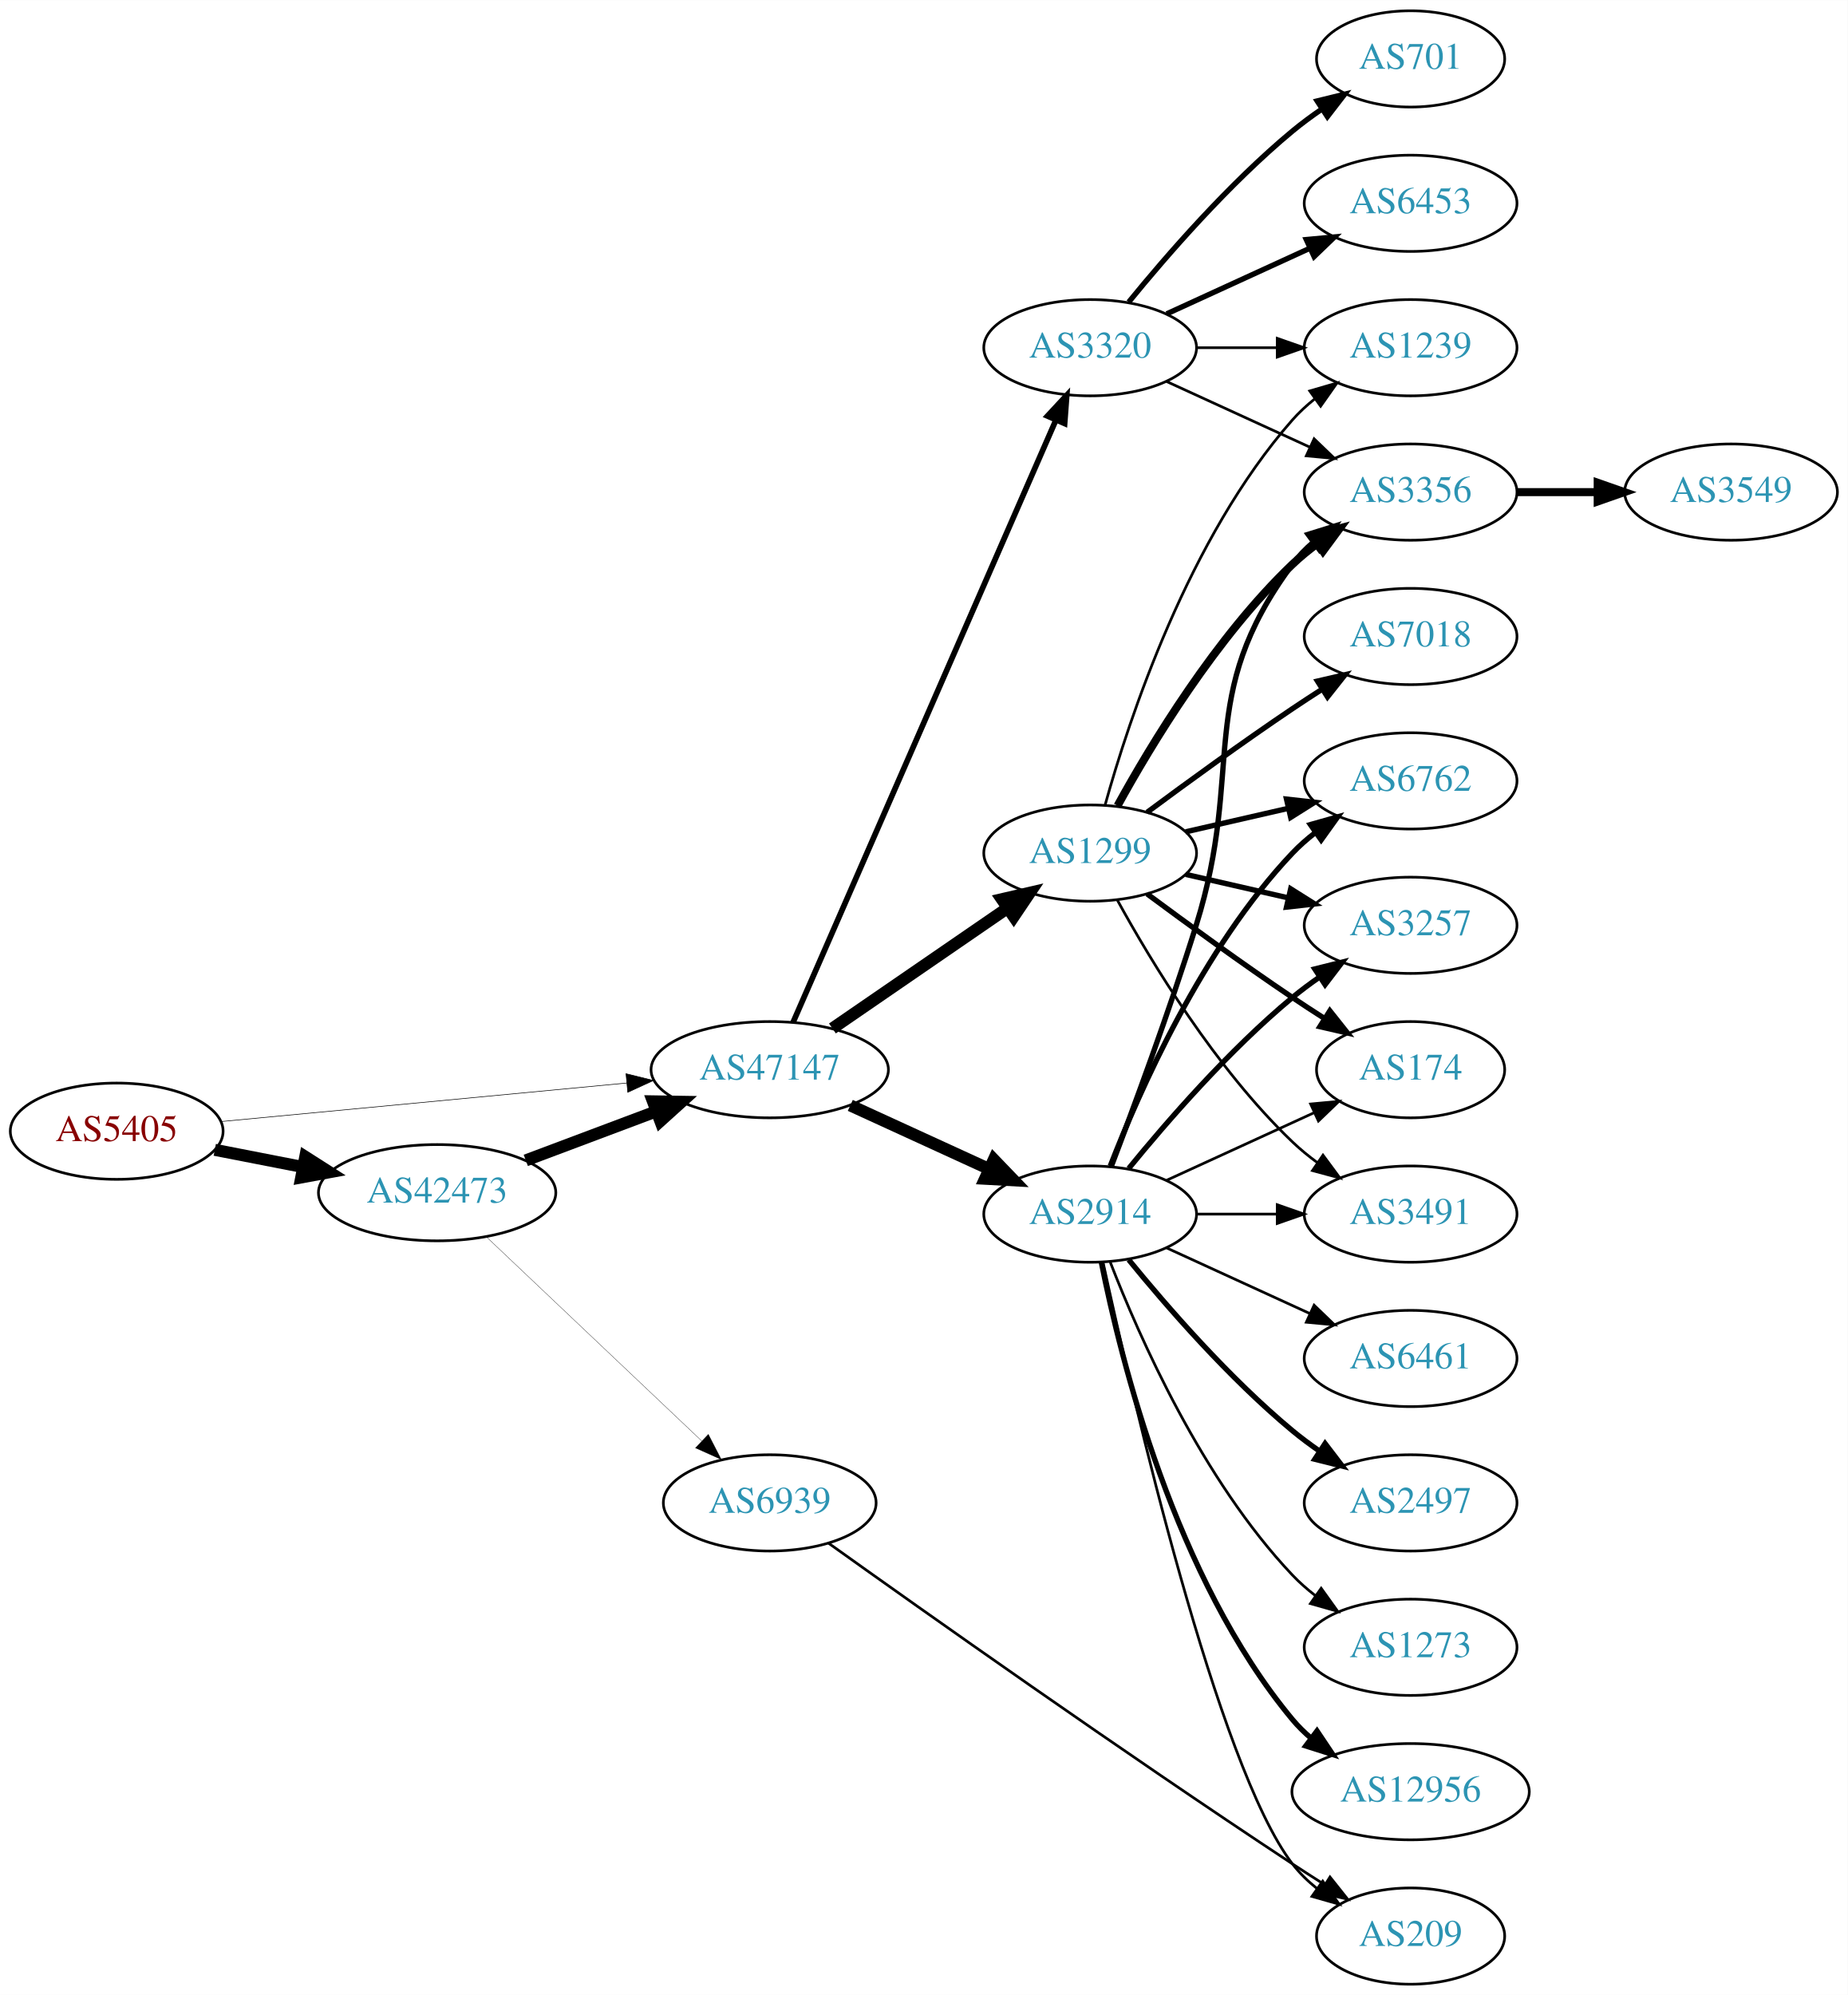
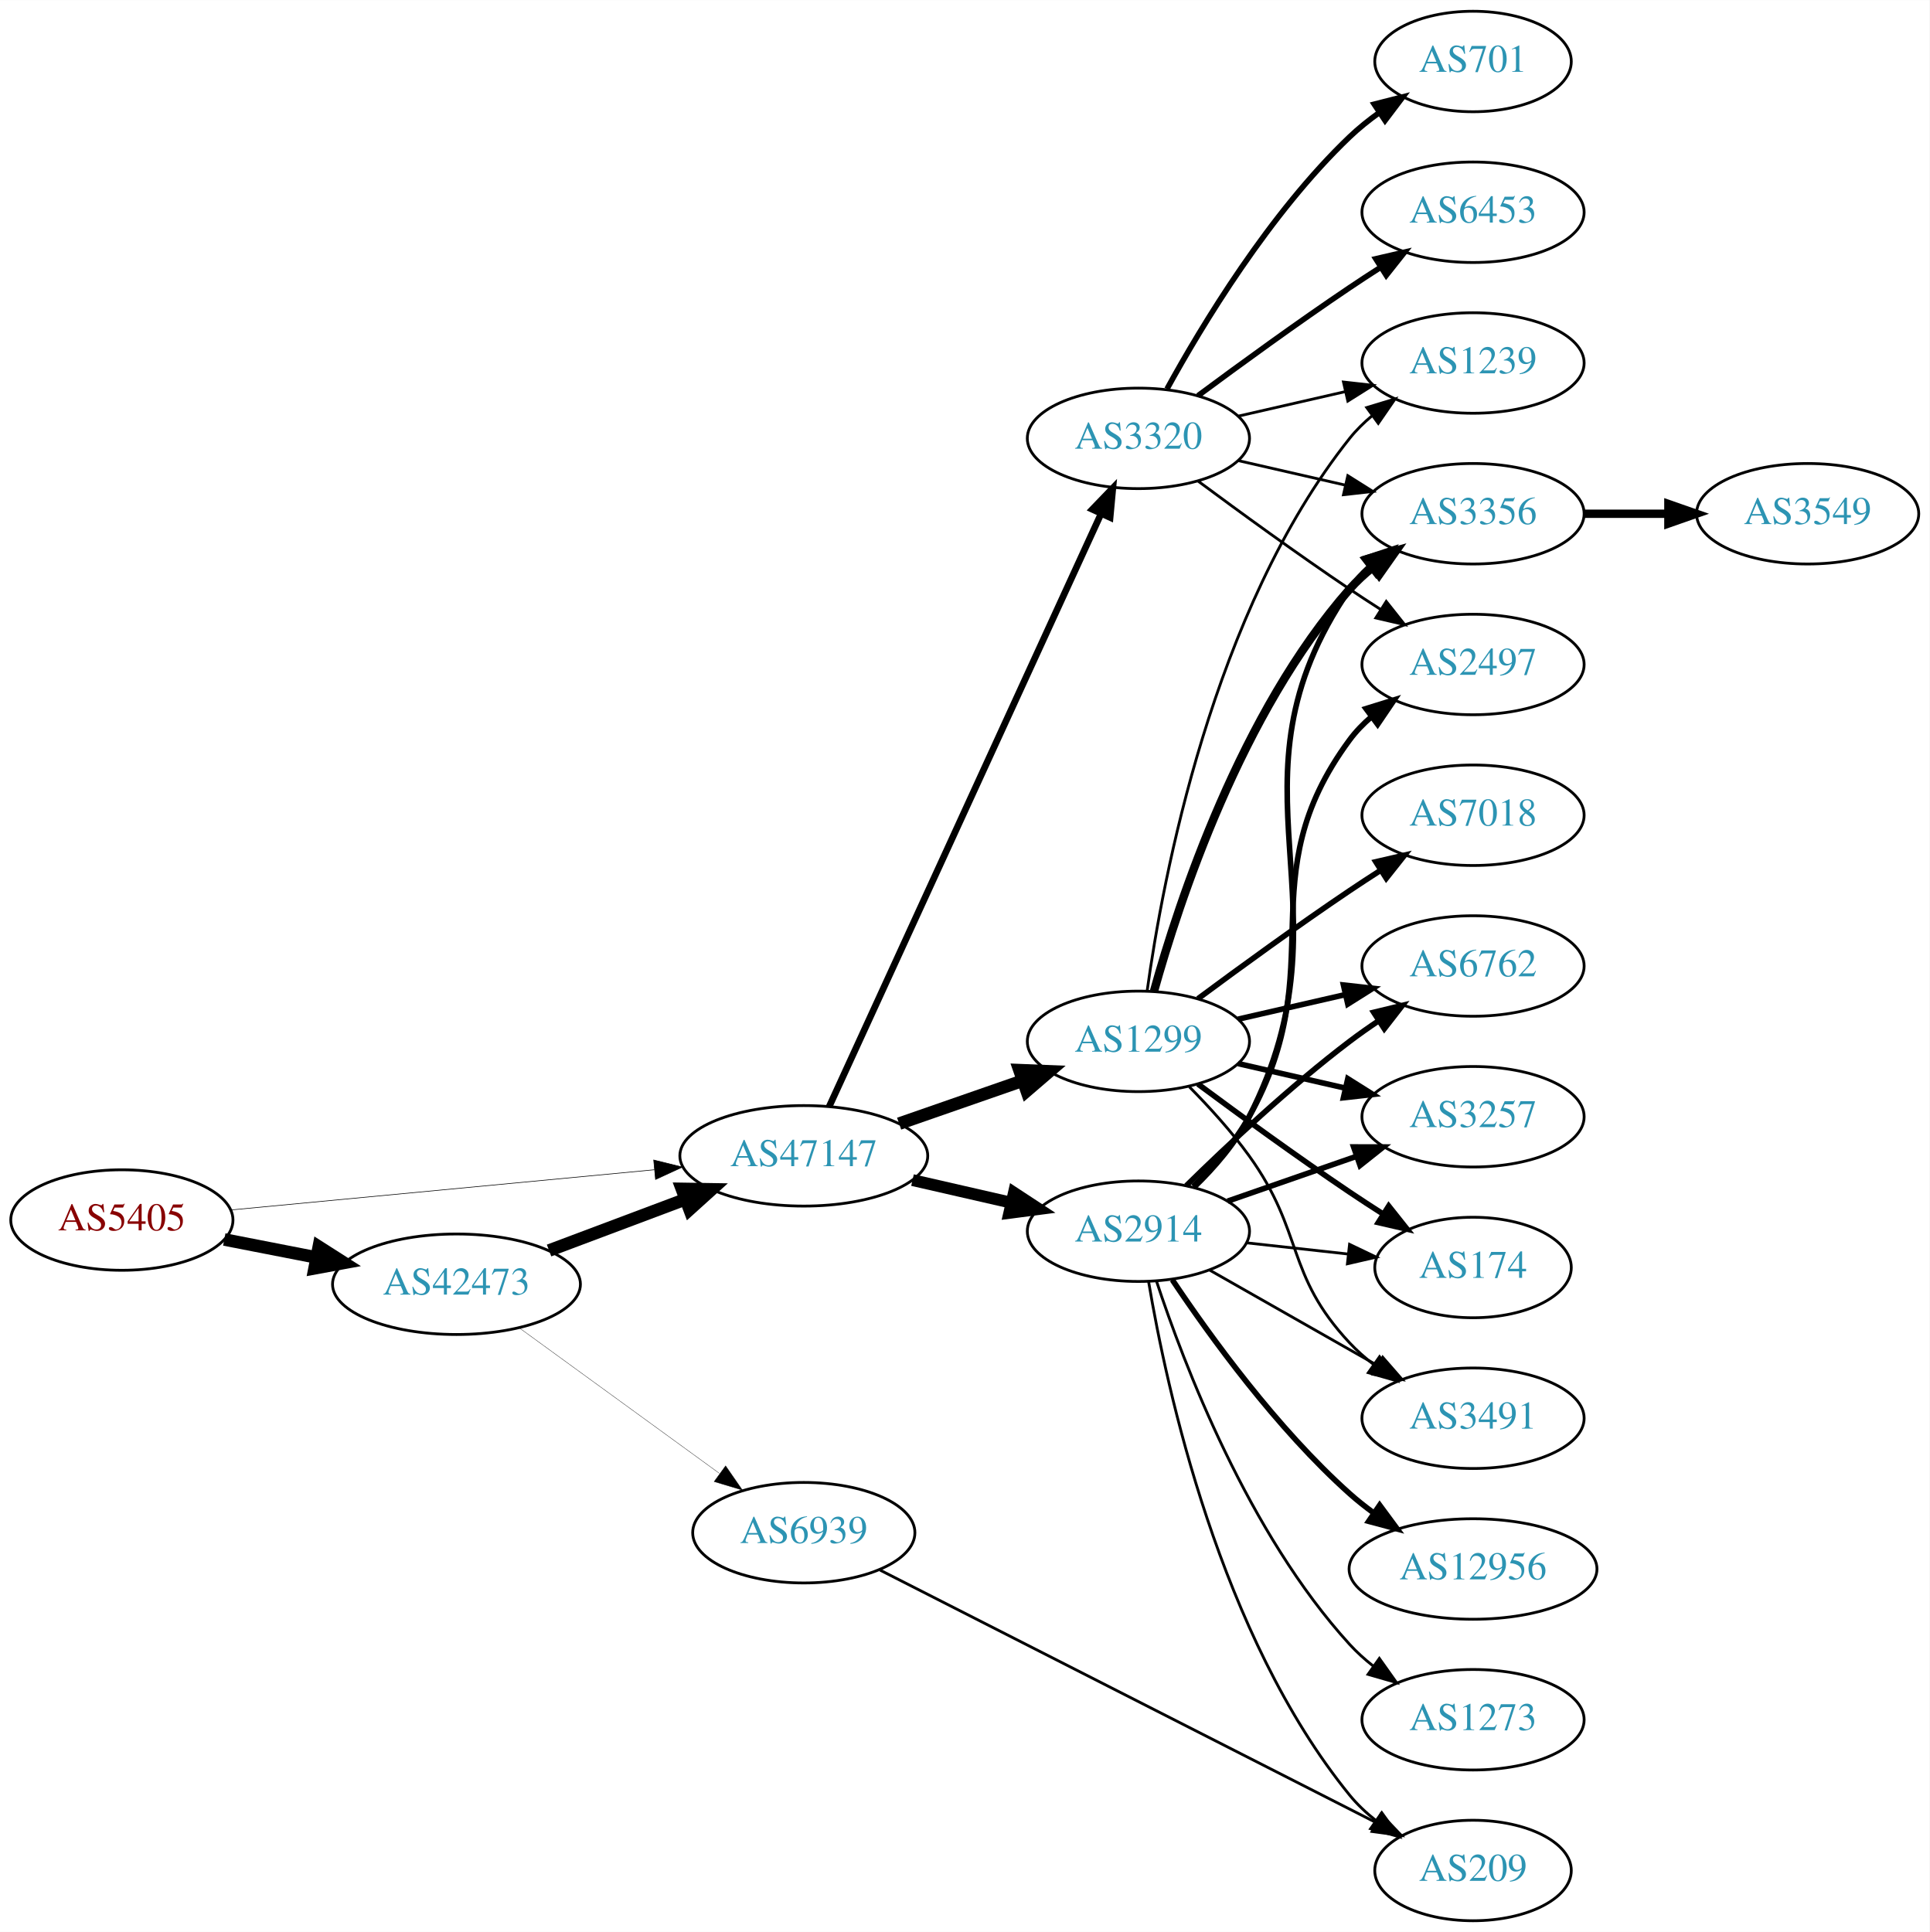
- <svg xmlns="http://www.w3.org/2000/svg" xmlns:xlink="http://www.w3.org/1999/xlink" width="691pt" height="746pt" viewBox="0.00 0.00 691.06 746.00">
-   <g id="graph0" class="graph" transform="scale(1 1) rotate(0) translate(4 742)">
-     <polygon fill="white" stroke="none" points="-4,4 -4,-742 687.055,-742 687.055,4 -4,4" />
+ <svg xmlns="http://www.w3.org/2000/svg" xmlns:xlink="http://www.w3.org/1999/xlink" width="691pt" height="692pt" viewBox="0.00 0.00 691.06 692.00">
+   <g id="graph0" class="graph" transform="scale(1 1) rotate(0) translate(4 688)">
+     <polygon fill="white" stroke="none" points="-4,4 -4,-688 687.055,-688 687.055,4 -4,4" />
    <g id="node1" class="node">
      <g id="a_node1">
        <a xlink:href="/asn/5405" xlink:title="AS5405 ~ CSO.net Internet Services GmbH [AT]">
-           <ellipse fill="#ffffff" stroke="black" cx="39.647" cy="-319" rx="39.794" ry="18" />
-           <text text-anchor="middle" x="39.647" y="-315.3" font-family="Times,serif" font-size="14.00" fill="#880000">AS5405</text>
+           <ellipse fill="#ffffff" stroke="black" cx="39.647" cy="-251" rx="39.794" ry="18" />
+           <text text-anchor="middle" x="39.647" y="-247.3" font-family="Times,serif" font-size="14.00" fill="#880000">AS5405</text>
        </a>
      </g>
    </g>
    <g id="node2" class="node">
      <g id="a_node2">
        <a xlink:href="/asn/42473" xlink:title="AS42473 ~ ANEXIA Internetdienstleistungs GmbH [AT]">
-           <ellipse fill="#ffffff" stroke="black" cx="159.489" cy="-296" rx="44.393" ry="18" />
-           <text text-anchor="middle" x="159.489" y="-292.3" font-family="Times,serif" font-size="14.00" fill="#2c94b3">AS42473</text>
+           <ellipse fill="#ffffff" stroke="black" cx="159.489" cy="-228" rx="44.393" ry="18" />
+           <text text-anchor="middle" x="159.489" y="-224.3" font-family="Times,serif" font-size="14.00" fill="#2c94b3">AS42473</text>
        </a>
      </g>
    </g>
    <g id="edge1" class="edge">
-       <path fill="none" stroke="black" stroke-width="4.5" d="M76.323,-312.037C86.696,-310.012 98.214,-307.764 109.264,-305.608" />
-       <polygon fill="black" stroke="black" stroke-width="4.5" points="110.173,-309.442 119.234,-303.662 108.665,-301.713 110.173,-309.442" />
+       <path fill="none" stroke="black" stroke-width="4.5" d="M76.323,-244.037C86.696,-242.012 98.214,-239.764 109.264,-237.608" />
+       <polygon fill="black" stroke="black" stroke-width="4.5" points="110.173,-241.442 119.234,-235.662 108.665,-233.713 110.173,-241.442" />
    </g>
    <g id="node3" class="node">
      <g id="a_node3">
        <a xlink:href="/asn/47147" xlink:title="AS47147 ~ ANEXIA Internetdienstleistungs GmbH [AT]">
-           <ellipse fill="#ffffff" stroke="black" cx="283.881" cy="-342" rx="44.393" ry="18" />
-           <text text-anchor="middle" x="283.881" y="-338.3" font-family="Times,serif" font-size="14.00" fill="#2c94b3">AS47147</text>
+           <ellipse fill="#ffffff" stroke="black" cx="283.881" cy="-274" rx="44.393" ry="18" />
+           <text text-anchor="middle" x="283.881" y="-270.3" font-family="Times,serif" font-size="14.00" fill="#2c94b3">AS47147</text>
        </a>
      </g>
    </g>
    <g id="edge2" class="edge">
-       <path fill="none" stroke="black" stroke-width="0.22" d="M78.496,-322.594C119.319,-326.47 184.605,-332.669 230.378,-337.015" />
-       <polygon fill="black" stroke="black" stroke-width="0.22" points="230.124,-340.506 240.41,-337.967 230.786,-333.538 230.124,-340.506" />
+       <path fill="none" stroke="black" stroke-width="0.22" d="M78.496,-254.594C119.319,-258.47 184.605,-264.669 230.378,-269.015" />
+       <polygon fill="black" stroke="black" stroke-width="0.22" points="230.124,-272.506 240.41,-269.967 230.786,-265.538 230.124,-272.506" />
    </g>
    <g id="edge3" class="edge">
-       <path fill="none" stroke="black" stroke-width="4.5" d="M192.646,-308.086C207.544,-313.685 225.431,-320.408 241.336,-326.386" />
-       <polygon fill="black" stroke="black" stroke-width="4.5" points="240.193,-330.162 250.939,-329.995 242.963,-322.791 240.193,-330.162" />
+       <path fill="none" stroke="black" stroke-width="4.5" d="M192.646,-240.086C207.544,-245.685 225.431,-252.408 241.336,-258.386" />
+       <polygon fill="black" stroke="black" stroke-width="4.5" points="240.193,-262.162 250.939,-261.995 242.963,-254.791 240.193,-262.162" />
    </g>
    <g id="node4" class="node">
      <g id="a_node4">
        <a xlink:href="/asn/6939" xlink:title="AS6939 ~ Hurricane Electric LLC [US]">
-           <ellipse fill="#ffffff" stroke="black" cx="283.881" cy="-180" rx="39.794" ry="18" />
-           <text text-anchor="middle" x="283.881" y="-176.3" font-family="Times,serif" font-size="14.00" fill="#2c94b3">AS6939</text>
+           <ellipse fill="#ffffff" stroke="black" cx="283.881" cy="-139" rx="39.794" ry="18" />
+           <text text-anchor="middle" x="283.881" y="-135.3" font-family="Times,serif" font-size="14.00" fill="#2c94b3">AS6939</text>
        </a>
      </g>
    </g>
    <g id="edge4" class="edge">
-       <path fill="none" stroke="black" stroke-width="0.113" d="M178.025,-279.38C199.139,-259.369 234.721,-225.645 258.5,-203.108" />
-       <polygon fill="black" stroke="black" stroke-width="0.113" points="260.922,-205.635 265.773,-196.215 256.107,-200.554 260.922,-205.635" />
+       <path fill="none" stroke="black" stroke-width="0.113" d="M182.089,-212.293C201.96,-197.844 231.593,-176.295 253.591,-160.299" />
+       <polygon fill="black" stroke="black" stroke-width="0.113" points="255.877,-162.964 261.906,-154.252 251.76,-157.303 255.877,-162.964" />
    </g>
    <g id="node5" class="node">
      <g id="a_node5">
        <a xlink:href="/asn/1299" xlink:title="AS1299 ~ Telia Carrier [EU]">
-           <ellipse fill="#ffffff" stroke="black" cx="403.724" cy="-423" rx="39.794" ry="18" />
-           <text text-anchor="middle" x="403.724" y="-419.3" font-family="Times,serif" font-size="14.00" fill="#2c94b3">AS1299</text>
+           <ellipse fill="#ffffff" stroke="black" cx="403.724" cy="-315" rx="39.794" ry="18" />
+           <text text-anchor="middle" x="403.724" y="-311.3" font-family="Times,serif" font-size="14.00" fill="#2c94b3">AS1299</text>
        </a>
      </g>
    </g>
    <g id="edge5" class="edge">
-       <path fill="none" stroke="black" stroke-width="4.5" d="M307.324,-357.426C325.905,-370.198 352.466,-388.455 372.846,-402.463" />
-       <polygon fill="black" stroke="black" stroke-width="4.5" points="370.689,-405.758 381.16,-408.178 375.149,-399.269 370.689,-405.758" />
+       <path fill="none" stroke="black" stroke-width="4.5" d="M318.021,-285.53C331.738,-290.302 347.777,-295.883 362.187,-300.896" />
+       <polygon fill="black" stroke="black" stroke-width="4.5" points="361.115,-304.692 371.853,-304.26 363.703,-297.255 361.115,-304.692" />
    </g>
    <g id="node6" class="node">
      <g id="a_node6">
-         <a xlink:href="/asn/2914" xlink:title="AS2914 ~ NTT America, Inc. [US]">
-           <ellipse fill="#ffffff" stroke="black" cx="403.724" cy="-288" rx="39.794" ry="18" />
-           <text text-anchor="middle" x="403.724" y="-284.3" font-family="Times,serif" font-size="14.00" fill="#2c94b3">AS2914</text>
+         <a xlink:href="/asn/3320" xlink:title="AS3320 ~ DTAG [DE]">
+           <ellipse fill="#ffffff" stroke="black" cx="403.724" cy="-531" rx="39.794" ry="18" />
+           <text text-anchor="middle" x="403.724" y="-527.3" font-family="Times,serif" font-size="14.00" fill="#2c94b3">AS3320</text>
        </a>
      </g>
    </g>
    <g id="edge6" class="edge">
-       <path fill="none" stroke="black" stroke-width="4.5" d="M314.011,-328.652C329.622,-321.498 349.02,-312.609 365.692,-304.97" />
-       <polygon fill="black" stroke="black" stroke-width="4.5" points="367.693,-308.384 375.144,-300.638 364.412,-301.225 367.693,-308.384" />
+       <path fill="none" stroke="black" stroke-width="2.382" d="M292.981,-291.665C313.206,-335.772 366.03,-450.976 390.256,-503.809" />
+       <polygon fill="black" stroke="black" stroke-width="2.382" points="387.218,-505.581 394.567,-513.212 393.581,-502.663 387.218,-505.581" />
    </g>
    <g id="node7" class="node">
      <g id="a_node7">
-         <a xlink:href="/asn/3320" xlink:title="AS3320 ~ DTAG [DE]">
-           <ellipse fill="#ffffff" stroke="black" cx="403.724" cy="-612" rx="39.794" ry="18" />
-           <text text-anchor="middle" x="403.724" y="-608.3" font-family="Times,serif" font-size="14.00" fill="#2c94b3">AS3320</text>
+         <a xlink:href="/asn/2914" xlink:title="AS2914 ~ NTT America, Inc. [US]">
+           <ellipse fill="#ffffff" stroke="black" cx="403.724" cy="-247" rx="39.794" ry="18" />
+           <text text-anchor="middle" x="403.724" y="-243.3" font-family="Times,serif" font-size="14.00" fill="#2c94b3">AS2914</text>
        </a>
      </g>
    </g>
    <g id="edge7" class="edge">
-       <path fill="none" stroke="black" stroke-width="2.118" d="M292.613,-359.715C312.714,-405.771 366.723,-529.514 390.826,-584.739" />
-       <polygon fill="black" stroke="black" stroke-width="2.118" points="387.755,-586.454 394.963,-594.219 394.171,-583.654 387.755,-586.454" />
-     </g>
-     <g id="node18" class="node">
-       <g id="a_node18">
+       <path fill="none" stroke="black" stroke-width="4.235" d="M322.816,-265.308C334.057,-262.733 346.469,-259.889 358.092,-257.226" />
+       <polygon fill="black" stroke="black" stroke-width="4.235" points="359.134,-260.789 368.054,-254.943 357.479,-253.565 359.134,-260.789" />
+     </g>
+     <g id="node19" class="node">
+       <g id="a_node19">
        <a xlink:href="/asn/209" xlink:title="AS209 ~ CenturyLink Communications, LLC [US]">
          <ellipse fill="#ffffff" stroke="black" cx="523.566" cy="-18" rx="35.194" ry="18" />
          <text text-anchor="middle" x="523.566" y="-14.3" font-family="Times,serif" font-size="14.00" fill="#2c94b3">AS209</text>
        </a>
      </g>
    </g>
    <g id="edge30" class="edge">
-       <path fill="none" stroke="black" d="M305.949,-164.88C341.395,-139.553 415.364,-87.183 479.37,-45 483.212,-42.468 487.277,-39.85 491.315,-37.285" />
-       <polygon fill="black" stroke="black" points="493.416,-40.098 500.016,-31.81 489.688,-34.173 493.416,-40.098" />
+       <path fill="none" stroke="black" d="M311.226,-125.589C354.625,-103.495 441.093,-59.476 488.878,-35.15" />
+       <polygon fill="black" stroke="black" points="490.571,-38.216 497.895,-30.56 487.395,-31.977 490.571,-38.216" />
    </g>
    <g id="node8" class="node">
      <g id="a_node8">
-         <a xlink:href="/asn/3356" xlink:title="AS3356 ~ Level 3 Parent, LLC [US]">
-           <ellipse fill="#ffffff" stroke="black" cx="523.566" cy="-558" rx="39.794" ry="18" />
-           <text text-anchor="middle" x="523.566" y="-554.3" font-family="Times,serif" font-size="14.00" fill="#2c94b3">AS3356</text>
+         <a xlink:href="/asn/6762" xlink:title="AS6762 ~ TELECOM ITALIA SPARKLE S.p.A. [IT]">
+           <ellipse fill="#ffffff" stroke="black" cx="523.566" cy="-342" rx="39.794" ry="18" />
+           <text text-anchor="middle" x="523.566" y="-338.3" font-family="Times,serif" font-size="14.00" fill="#2c94b3">AS6762</text>
        </a>
      </g>
    </g>
    <g id="edge8" class="edge">
-       <path fill="none" stroke="black" stroke-width="3" d="M413.965,-440.713C426.51,-463.561 450.687,-503.611 479.37,-531 482.238,-533.739 485.427,-536.347 488.736,-538.785" />
-       <polygon fill="black" stroke="black" stroke-width="3" points="486.86,-541.742 497.096,-544.477 490.8,-535.956 486.86,-541.742" />
+       <path fill="none" stroke="black" stroke-width="2" d="M439.443,-322.955C451.443,-325.704 465.064,-328.825 477.756,-331.733" />
+       <polygon fill="black" stroke="black" stroke-width="2" points="477.159,-335.187 487.688,-334.009 478.722,-328.364 477.159,-335.187" />
    </g>
    <g id="node9" class="node">
      <g id="a_node9">
-         <a xlink:href="/asn/6762" xlink:title="AS6762 ~ TELECOM ITALIA SPARKLE S.p.A. [IT]">
-           <ellipse fill="#ffffff" stroke="black" cx="523.566" cy="-450" rx="39.794" ry="18" />
-           <text text-anchor="middle" x="523.566" y="-446.3" font-family="Times,serif" font-size="14.00" fill="#2c94b3">AS6762</text>
+         <a xlink:href="/asn/3356" xlink:title="AS3356 ~ Level 3 Parent, LLC [US]">
+           <ellipse fill="#ffffff" stroke="black" cx="523.566" cy="-504" rx="39.794" ry="18" />
+           <text text-anchor="middle" x="523.566" y="-500.3" font-family="Times,serif" font-size="14.00" fill="#2c94b3">AS3356</text>
        </a>
      </g>
    </g>
    <g id="edge9" class="edge">
-       <path fill="none" stroke="black" stroke-width="2" d="M439.443,-430.955C451.443,-433.704 465.064,-436.825 477.756,-439.733" />
-       <polygon fill="black" stroke="black" stroke-width="2" points="477.159,-443.187 487.688,-442.009 478.722,-436.364 477.159,-443.187" />
+       <path fill="none" stroke="black" stroke-width="3" d="M409.297,-332.946C418.202,-364.995 440.487,-432.842 479.37,-477 481.854,-479.821 484.704,-482.449 487.729,-484.871" />
+       <polygon fill="black" stroke="black" stroke-width="3" points="485.847,-487.828 496.019,-490.791 489.915,-482.131 485.847,-487.828" />
    </g>
    <g id="node10" class="node">
      <g id="a_node10">
        <a xlink:href="/asn/3257" xlink:title="AS3257 ~ GTT [DE]">
-           <ellipse fill="#ffffff" stroke="black" cx="523.566" cy="-396" rx="39.794" ry="18" />
-           <text text-anchor="middle" x="523.566" y="-392.3" font-family="Times,serif" font-size="14.00" fill="#2c94b3">AS3257</text>
+           <ellipse fill="#ffffff" stroke="black" cx="523.566" cy="-288" rx="39.794" ry="18" />
+           <text text-anchor="middle" x="523.566" y="-284.3" font-family="Times,serif" font-size="14.00" fill="#2c94b3">AS3257</text>
        </a>
      </g>
    </g>
    <g id="edge10" class="edge">
-       <path fill="none" stroke="black" stroke-width="2" d="M439.443,-415.045C451.443,-412.296 465.064,-409.175 477.756,-406.267" />
-       <polygon fill="black" stroke="black" stroke-width="2" points="478.722,-409.636 487.688,-403.991 477.159,-402.813 478.722,-409.636" />
+       <path fill="none" stroke="black" stroke-width="2" d="M439.443,-307.045C451.443,-304.296 465.064,-301.175 477.756,-298.267" />
+       <polygon fill="black" stroke="black" stroke-width="2" points="478.722,-301.636 487.688,-295.991 477.159,-294.813 478.722,-301.636" />
    </g>
    <g id="node11" class="node">
      <g id="a_node11">
        <a xlink:href="/asn/1239" xlink:title="AS1239 ~ Sprint [US]">
-           <ellipse fill="#ffffff" stroke="black" cx="523.566" cy="-612" rx="39.794" ry="18" />
-           <text text-anchor="middle" x="523.566" y="-608.3" font-family="Times,serif" font-size="14.00" fill="#2c94b3">AS1239</text>
+           <ellipse fill="#ffffff" stroke="black" cx="523.566" cy="-558" rx="39.794" ry="18" />
+           <text text-anchor="middle" x="523.566" y="-554.3" font-family="Times,serif" font-size="14.00" fill="#2c94b3">AS1239</text>
        </a>
      </g>
    </g>
    <g id="edge11" class="edge">
-       <path fill="none" stroke="black" d="M409.297,-440.946C418.202,-472.995 440.487,-540.842 479.37,-585 481.854,-587.821 484.704,-590.449 487.729,-592.871" />
-       <polygon fill="black" stroke="black" points="485.847,-595.828 496.019,-598.791 489.915,-590.131 485.847,-595.828" />
+       <path fill="none" stroke="black" d="M406.863,-333.17C412.363,-372.974 430.189,-469.233 479.37,-531 481.711,-533.94 484.466,-536.649 487.432,-539.121" />
+       <polygon fill="black" stroke="black" points="485.497,-542.042 495.638,-545.11 489.624,-536.388 485.497,-542.042" />
    </g>
    <g id="node12" class="node">
      <g id="a_node12">
        <a xlink:href="/asn/174" xlink:title="AS174 ~ Cogent Communications [US]">
-           <ellipse fill="#ffffff" stroke="black" cx="523.566" cy="-342" rx="35.194" ry="18" />
-           <text text-anchor="middle" x="523.566" y="-338.3" font-family="Times,serif" font-size="14.00" fill="#2c94b3">AS174</text>
+           <ellipse fill="#ffffff" stroke="black" cx="523.566" cy="-234" rx="35.194" ry="18" />
+           <text text-anchor="middle" x="523.566" y="-230.3" font-family="Times,serif" font-size="14.00" fill="#2c94b3">AS174</text>
        </a>
      </g>
    </g>
    <g id="edge12" class="edge">
-       <path fill="none" stroke="black" stroke-width="2" d="M425.054,-407.723C439.916,-396.696 460.661,-381.593 479.37,-369 483.188,-366.431 487.238,-363.79 491.268,-361.214" />
-       <polygon fill="black" stroke="black" stroke-width="2" points="493.372,-364.025 499.962,-355.729 489.637,-358.105 493.372,-364.025" />
+       <path fill="none" stroke="black" stroke-width="2" d="M425.054,-299.723C439.916,-288.696 460.661,-273.593 479.37,-261 483.188,-258.431 487.238,-255.79 491.268,-253.214" />
+       <polygon fill="black" stroke="black" stroke-width="2" points="493.372,-256.025 499.962,-247.729 489.637,-250.105 493.372,-256.025" />
    </g>
    <g id="node13" class="node">
      <g id="a_node13">
        <a xlink:href="/asn/7018" xlink:title="AS7018 ~ AT&amp;T Services, Inc. [US]">
-           <ellipse fill="#ffffff" stroke="black" cx="523.566" cy="-504" rx="39.794" ry="18" />
-           <text text-anchor="middle" x="523.566" y="-500.3" font-family="Times,serif" font-size="14.00" fill="#2c94b3">AS7018</text>
+           <ellipse fill="#ffffff" stroke="black" cx="523.566" cy="-396" rx="39.794" ry="18" />
+           <text text-anchor="middle" x="523.566" y="-392.3" font-family="Times,serif" font-size="14.00" fill="#2c94b3">AS7018</text>
        </a>
      </g>
    </g>
    <g id="edge13" class="edge">
-       <path fill="none" stroke="black" stroke-width="2" d="M425.054,-438.277C439.916,-449.304 460.661,-464.407 479.37,-477 482.919,-479.389 486.67,-481.839 490.418,-484.242" />
-       <polygon fill="black" stroke="black" stroke-width="2" points="488.744,-487.325 499.067,-489.712 492.486,-481.409 488.744,-487.325" />
+       <path fill="none" stroke="black" stroke-width="2" d="M425.054,-330.277C439.916,-341.304 460.661,-356.407 479.37,-369 482.919,-371.389 486.67,-373.839 490.418,-376.242" />
+       <polygon fill="black" stroke="black" stroke-width="2" points="488.744,-379.325 499.067,-381.712 492.486,-373.409 488.744,-379.325" />
    </g>
    <g id="node14" class="node">
      <g id="a_node14">
        <a xlink:href="/asn/3491" xlink:title="AS3491 ~ PCCW Global, Inc. [US]">
-           <ellipse fill="#ffffff" stroke="black" cx="523.566" cy="-288" rx="39.794" ry="18" />
-           <text text-anchor="middle" x="523.566" y="-284.3" font-family="Times,serif" font-size="14.00" fill="#2c94b3">AS3491</text>
+           <ellipse fill="#ffffff" stroke="black" cx="523.566" cy="-180" rx="39.794" ry="18" />
+           <text text-anchor="middle" x="523.566" y="-176.3" font-family="Times,serif" font-size="14.00" fill="#2c94b3">AS3491</text>
        </a>
      </g>
    </g>
    <g id="edge14" class="edge">
-       <path fill="none" stroke="black" d="M413.965,-405.287C426.51,-382.439 450.687,-342.389 479.37,-315 482.238,-312.261 485.427,-309.653 488.736,-307.215" />
-       <polygon fill="black" stroke="black" points="490.8,-310.044 497.096,-301.523 486.86,-304.258 490.8,-310.044" />
-     </g>
-     <g id="edge16" class="edge">
-       <path fill="none" stroke="black" stroke-width="2" d="M411.611,-305.809C419.721,-327.094 433.356,-363.869 443.37,-396 461.847,-455.284 442.467,-481.059 479.37,-531 481.604,-534.023 484.287,-536.786 487.207,-539.293" />
-       <polygon fill="black" stroke="black" stroke-width="2" points="485.233,-542.186 495.351,-545.331 489.402,-536.563 485.233,-542.186" />
-     </g>
-     <g id="edge18" class="edge">
-       <path fill="none" stroke="black" stroke-width="2" d="M411.247,-305.994C421.997,-333.728 445.655,-387.429 479.37,-423 481.956,-425.728 484.874,-428.294 487.942,-430.677" />
-       <polygon fill="black" stroke="black" stroke-width="2" points="486.096,-433.658 496.29,-436.543 490.12,-427.93 486.096,-433.658" />
-     </g>
-     <g id="edge15" class="edge">
-       <path fill="none" stroke="black" stroke-width="2" d="M418.143,-305.065C432.257,-322.375 455.672,-349.345 479.37,-369 482.587,-371.668 486.087,-374.27 489.658,-376.741" />
-       <polygon fill="black" stroke="black" stroke-width="2" points="487.735,-379.666 498.014,-382.236 491.581,-373.817 487.735,-379.666" />
-     </g>
-     <g id="edge22" class="edge">
-       <path fill="none" stroke="black" d="M432.353,-300.661C448.769,-308.183 469.75,-317.798 487.347,-325.861" />
-       <polygon fill="black" stroke="black" points="486.176,-329.174 496.725,-330.158 489.092,-322.811 486.176,-329.174" />
+       <path fill="none" stroke="black" d="M421.958,-298.722C429.059,-291.527 437.079,-282.729 443.37,-274 463.134,-246.575 456.264,-231.674 479.37,-207 481.939,-204.257 484.846,-201.68 487.907,-199.29" />
+       <polygon fill="black" stroke="black" points="490.087,-202.036 496.246,-193.415 486.056,-196.313 490.087,-202.036" />
    </g>
    <g id="edge19" class="edge">
-       <path fill="none" stroke="black" d="M443.636,-288C453.19,-288 463.539,-288 473.502,-288" />
-       <polygon fill="black" stroke="black" points="473.695,-291.5 483.695,-288 473.694,-284.5 473.695,-291.5" />
+       <path fill="none" stroke="black" d="M439.443,-523.045C451.443,-520.296 465.064,-517.175 477.756,-514.267" />
+       <polygon fill="black" stroke="black" points="478.722,-517.636 487.688,-511.991 477.159,-510.813 478.722,-517.636" />
+     </g>
+     <g id="edge17" class="edge">
+       <path fill="none" stroke="black" d="M439.443,-538.955C451.443,-541.704 465.064,-544.825 477.756,-547.733" />
+       <polygon fill="black" stroke="black" points="477.159,-551.187 487.688,-550.009 478.722,-544.364 477.159,-551.187" />
    </g>
    <g id="node15" class="node">
      <g id="a_node15">
-         <a xlink:href="/asn/12956" xlink:title="AS12956 ~ TELXIUS [ES]">
-           <ellipse fill="#ffffff" stroke="black" cx="523.566" cy="-72" rx="44.393" ry="18" />
-           <text text-anchor="middle" x="523.566" y="-68.3" font-family="Times,serif" font-size="14.00" fill="#2c94b3">AS12956</text>
-         </a>
-       </g>
-     </g>
-     <g id="edge17" class="edge">
-       <path fill="none" stroke="black" stroke-width="2" d="M407.922,-269.927C415.086,-233.859 435.36,-151.875 479.37,-99 481.464,-96.485 483.854,-94.133 486.412,-91.949" />
-       <polygon fill="black" stroke="black" stroke-width="2" points="488.563,-94.711 494.46,-85.909 484.361,-89.113 488.563,-94.711" />
+         <a xlink:href="/asn/2497" xlink:title="AS2497 ~ Internet Initiative Japan Inc. [JP]">
+           <ellipse fill="#ffffff" stroke="black" cx="523.566" cy="-450" rx="39.794" ry="18" />
+           <text text-anchor="middle" x="523.566" y="-446.3" font-family="Times,serif" font-size="14.00" fill="#2c94b3">AS2497</text>
+         </a>
+       </g>
+     </g>
+     <g id="edge15" class="edge">
+       <path fill="none" stroke="black" d="M425.054,-515.723C439.916,-504.696 460.661,-489.593 479.37,-477 482.919,-474.611 486.67,-472.161 490.418,-469.758" />
+       <polygon fill="black" stroke="black" points="492.486,-472.591 499.067,-464.288 488.744,-466.675 492.486,-472.591" />
    </g>
    <g id="node16" class="node">
      <g id="a_node16">
-         <a xlink:href="/asn/6461" xlink:title="AS6461 ~ Zayo Bandwidth [US]">
-           <ellipse fill="#ffffff" stroke="black" cx="523.566" cy="-234" rx="39.794" ry="18" />
-           <text text-anchor="middle" x="523.566" y="-230.3" font-family="Times,serif" font-size="14.00" fill="#2c94b3">AS6461</text>
-         </a>
-       </g>
-     </g>
-     <g id="edge20" class="edge">
-       <path fill="none" stroke="black" d="M432.353,-275.339C448.31,-268.027 468.58,-258.739 485.863,-250.819" />
-       <polygon fill="black" stroke="black" points="487.478,-253.929 495.111,-246.581 484.562,-247.565 487.478,-253.929" />
+         <a xlink:href="/asn/701" xlink:title="AS701 ~ UUNET [US]">
+           <ellipse fill="#ffffff" stroke="black" cx="523.566" cy="-666" rx="35.194" ry="18" />
+           <text text-anchor="middle" x="523.566" y="-662.3" font-family="Times,serif" font-size="14.00" fill="#2c94b3">AS701</text>
+         </a>
+       </g>
+     </g>
+     <g id="edge16" class="edge">
+       <path fill="none" stroke="black" stroke-width="2" d="M413.965,-548.713C426.51,-571.561 450.687,-611.611 479.37,-639 482.624,-642.107 486.291,-645.046 490.078,-647.76" />
+       <polygon fill="black" stroke="black" stroke-width="2" points="488.18,-650.701 498.446,-653.322 492.055,-644.872 488.18,-650.701" />
    </g>
    <g id="node17" class="node">
      <g id="a_node17">
-         <a xlink:href="/asn/2497" xlink:title="AS2497 ~ Internet Initiative Japan Inc. [JP]">
-           <ellipse fill="#ffffff" stroke="black" cx="523.566" cy="-180" rx="39.794" ry="18" />
-           <text text-anchor="middle" x="523.566" y="-176.3" font-family="Times,serif" font-size="14.00" fill="#2c94b3">AS2497</text>
-         </a>
-       </g>
+         <a xlink:href="/asn/6453" xlink:title="AS6453 ~ TATA COMMUNICATIONS (AMERICA) INC [US]">
+           <ellipse fill="#ffffff" stroke="black" cx="523.566" cy="-612" rx="39.794" ry="18" />
+           <text text-anchor="middle" x="523.566" y="-608.3" font-family="Times,serif" font-size="14.00" fill="#2c94b3">AS6453</text>
+         </a>
+       </g>
+     </g>
+     <g id="edge18" class="edge">
+       <path fill="none" stroke="black" stroke-width="2" d="M425.054,-546.277C439.916,-557.304 460.661,-572.407 479.37,-585 482.919,-587.389 486.67,-589.839 490.418,-592.242" />
+       <polygon fill="black" stroke="black" stroke-width="2" points="488.744,-595.325 499.067,-597.712 492.486,-589.409 488.744,-595.325" />
+     </g>
+     <g id="edge23" class="edge">
+       <path fill="none" stroke="black" stroke-width="2" d="M420.872,-263.296C435.509,-277.671 457.997,-298.795 479.37,-315 482.7,-317.525 486.272,-320.037 489.884,-322.456" />
+       <polygon fill="black" stroke="black" stroke-width="2" points="487.99,-325.399 498.287,-327.892 491.791,-319.522 487.99,-325.399" />
    </g>
    <g id="edge21" class="edge">
-       <path fill="none" stroke="black" stroke-width="2" d="M418.143,-270.935C432.257,-253.625 455.672,-226.655 479.37,-207 482.587,-204.332 486.087,-201.73 489.658,-199.259" />
-       <polygon fill="black" stroke="black" stroke-width="2" points="491.581,-202.183 498.014,-193.764 487.735,-196.334 491.581,-202.183" />
-     </g>
-     <g id="edge23" class="edge">
-       <path fill="none" stroke="black" d="M408.585,-269.775C419.453,-219.729 451.34,-81.484 479.37,-45 481.977,-41.608 485.14,-38.533 488.558,-35.777" />
-       <polygon fill="black" stroke="black" points="490.696,-38.552 496.85,-29.927 486.661,-32.833 490.696,-38.552" />
-     </g>
-     <g id="node19" class="node">
-       <g id="a_node19">
-         <a xlink:href="/asn/1273" xlink:title="AS1273 ~ Vodafone Group PLC [EU]">
-           <ellipse fill="#ffffff" stroke="black" cx="523.566" cy="-126" rx="39.794" ry="18" />
-           <text text-anchor="middle" x="523.566" y="-122.3" font-family="Times,serif" font-size="14.00" fill="#2c94b3">AS1273</text>
-         </a>
-       </g>
+       <path fill="none" stroke="black" stroke-width="2" d="M423.722,-262.831C430.938,-269.824 438.567,-278.591 443.37,-288 482.252,-364.159 431.074,-406.434 479.37,-477 481.318,-479.846 483.675,-482.452 486.271,-484.824" />
+       <polygon fill="black" stroke="black" stroke-width="2" points="484.55,-487.917 494.608,-491.249 488.823,-482.372 484.55,-487.917" />
    </g>
    <g id="edge24" class="edge">
-       <path fill="none" stroke="black" d="M411.247,-270.006C421.997,-242.272 445.655,-188.571 479.37,-153 481.956,-150.272 484.874,-147.706 487.942,-145.323" />
-       <polygon fill="black" stroke="black" points="490.12,-148.07 496.29,-139.457 486.096,-142.342 490.12,-148.07" />
-     </g>
-     <g id="edge28" class="edge">
-       <path fill="none" stroke="black" d="M432.353,-599.339C448.31,-592.027 468.58,-582.739 485.863,-574.819" />
-       <polygon fill="black" stroke="black" points="487.478,-577.929 495.111,-570.581 484.562,-571.565 487.478,-577.929" />
+       <path fill="none" stroke="black" stroke-width="2" d="M435.686,-257.772C449.782,-262.677 466.659,-268.548 481.772,-273.807" />
+       <polygon fill="black" stroke="black" stroke-width="2" points="480.807,-277.177 491.402,-277.157 483.108,-270.566 480.807,-277.177" />
+     </g>
+     <g id="edge27" class="edge">
+       <path fill="none" stroke="black" d="M442.334,-242.851C453.9,-241.575 466.731,-240.16 478.679,-238.841" />
+       <polygon fill="black" stroke="black" points="479.341,-242.29 488.897,-237.714 478.574,-235.332 479.341,-242.29" />
    </g>
    <g id="edge26" class="edge">
-       <path fill="none" stroke="black" d="M443.636,-612C453.19,-612 463.539,-612 473.502,-612" />
-       <polygon fill="black" stroke="black" points="473.695,-615.5 483.695,-612 473.694,-608.5 473.695,-615.5" />
+       <path fill="none" stroke="black" d="M429.141,-233.118C446.6,-223.191 470.301,-209.716 489.462,-198.822" />
+       <polygon fill="black" stroke="black" points="491.217,-201.85 498.181,-193.865 487.757,-195.765 491.217,-201.85" />
+     </g>
+     <g id="edge25" class="edge">
+       <path fill="none" stroke="black" stroke-width="2" d="M423.384,-263.012C430.548,-270.032 438.229,-278.771 443.37,-288 473.588,-342.248 442.467,-373.059 479.37,-423 481.604,-426.023 484.287,-428.786 487.207,-431.293" />
+       <polygon fill="black" stroke="black" stroke-width="2" points="485.233,-434.186 495.351,-437.331 489.402,-428.563 485.233,-434.186" />
+     </g>
+     <g id="edge22" class="edge">
+       <path fill="none" stroke="black" d="M407.383,-228.861C413.738,-190.953 432.882,-102.128 479.37,-45 482.071,-41.682 485.293,-38.653 488.743,-35.924" />
+       <polygon fill="black" stroke="black" points="490.88,-38.7 497.07,-30.102 486.869,-32.964 490.88,-38.7" />
    </g>
    <g id="node20" class="node">
      <g id="a_node20">
-         <a xlink:href="/asn/701" xlink:title="AS701 ~ UUNET [US]">
-           <ellipse fill="#ffffff" stroke="black" cx="523.566" cy="-720" rx="35.194" ry="18" />
-           <text text-anchor="middle" x="523.566" y="-716.3" font-family="Times,serif" font-size="14.00" fill="#2c94b3">AS701</text>
-         </a>
-       </g>
-     </g>
-     <g id="edge25" class="edge">
-       <path fill="none" stroke="black" stroke-width="2" d="M418.143,-629.065C432.257,-646.375 455.672,-673.345 479.37,-693 482.833,-695.872 486.626,-698.669 490.48,-701.308" />
-       <polygon fill="black" stroke="black" stroke-width="2" points="488.623,-704.275 498.913,-706.797 492.442,-698.408 488.623,-704.275" />
+         <a xlink:href="/asn/12956" xlink:title="AS12956 ~ TELXIUS [ES]">
+           <ellipse fill="#ffffff" stroke="black" cx="523.566" cy="-126" rx="44.393" ry="18" />
+           <text text-anchor="middle" x="523.566" y="-122.3" font-family="Times,serif" font-size="14.00" fill="#2c94b3">AS12956</text>
+         </a>
+       </g>
+     </g>
+     <g id="edge28" class="edge">
+       <path fill="none" stroke="black" stroke-width="2" d="M415.866,-229.583C429.273,-209.518 453.262,-176.325 479.37,-153 482.023,-150.63 484.908,-148.339 487.887,-146.159" />
+       <polygon fill="black" stroke="black" stroke-width="2" points="490.128,-148.868 496.418,-140.342 486.184,-143.084 490.128,-148.868" />
    </g>
    <g id="node21" class="node">
      <g id="a_node21">
-         <a xlink:href="/asn/6453" xlink:title="AS6453 ~ TATA COMMUNICATIONS (AMERICA) INC [US]">
-           <ellipse fill="#ffffff" stroke="black" cx="523.566" cy="-666" rx="39.794" ry="18" />
-           <text text-anchor="middle" x="523.566" y="-662.3" font-family="Times,serif" font-size="14.00" fill="#2c94b3">AS6453</text>
-         </a>
-       </g>
-     </g>
-     <g id="edge27" class="edge">
-       <path fill="none" stroke="black" stroke-width="2" d="M432.353,-624.661C448.31,-631.973 468.58,-641.261 485.863,-649.181" />
-       <polygon fill="black" stroke="black" stroke-width="2" points="484.562,-652.435 495.111,-653.419 487.478,-646.071 484.562,-652.435" />
-     </g>
-     <g id="node22" class="node">
-       <g id="a_node22">
+         <a xlink:href="/asn/1273" xlink:title="AS1273 ~ Vodafone Group PLC [EU]">
+           <ellipse fill="#ffffff" stroke="black" cx="523.566" cy="-72" rx="39.794" ry="18" />
+           <text text-anchor="middle" x="523.566" y="-68.3" font-family="Times,serif" font-size="14.00" fill="#2c94b3">AS1273</text>
+         </a>
+       </g>
+     </g>
+     <g id="edge29" class="edge">
+       <path fill="none" stroke="black" d="M410.164,-229.204C419.987,-199.4 443.098,-138.753 479.37,-99 481.904,-96.224 484.786,-93.625 487.833,-91.221" />
+       <polygon fill="black" stroke="black" points="490.015,-93.964 496.151,-85.327 485.968,-88.253 490.015,-93.964" />
+     </g>
+     <g id="node18" class="node">
+       <g id="a_node18">
        <a xlink:href="/asn/3549" xlink:title="AS3549 ~ Level 3 Parent, LLC [US]">
-           <ellipse fill="#ffffff" stroke="black" cx="643.409" cy="-558" rx="39.794" ry="18" />
-           <text text-anchor="middle" x="643.409" y="-554.3" font-family="Times,serif" font-size="14.00" fill="#2c94b3">AS3549</text>
-         </a>
-       </g>
-     </g>
-     <g id="edge29" class="edge">
-       <path fill="none" stroke="black" stroke-width="3" d="M563.479,-558C573.032,-558 583.382,-558 593.345,-558" />
-       <polygon fill="black" stroke="black" stroke-width="3" points="593.537,-561.5 603.537,-558 593.537,-554.5 593.537,-561.5" />
+           <ellipse fill="#ffffff" stroke="black" cx="643.409" cy="-504" rx="39.794" ry="18" />
+           <text text-anchor="middle" x="643.409" y="-500.3" font-family="Times,serif" font-size="14.00" fill="#2c94b3">AS3549</text>
+         </a>
+       </g>
+     </g>
+     <g id="edge20" class="edge">
+       <path fill="none" stroke="black" stroke-width="3" d="M563.479,-504C573.032,-504 583.382,-504 593.345,-504" />
+       <polygon fill="black" stroke="black" stroke-width="3" points="593.537,-507.5 603.537,-504 593.537,-500.5 593.537,-507.5" />
    </g>
  </g>
</svg>
